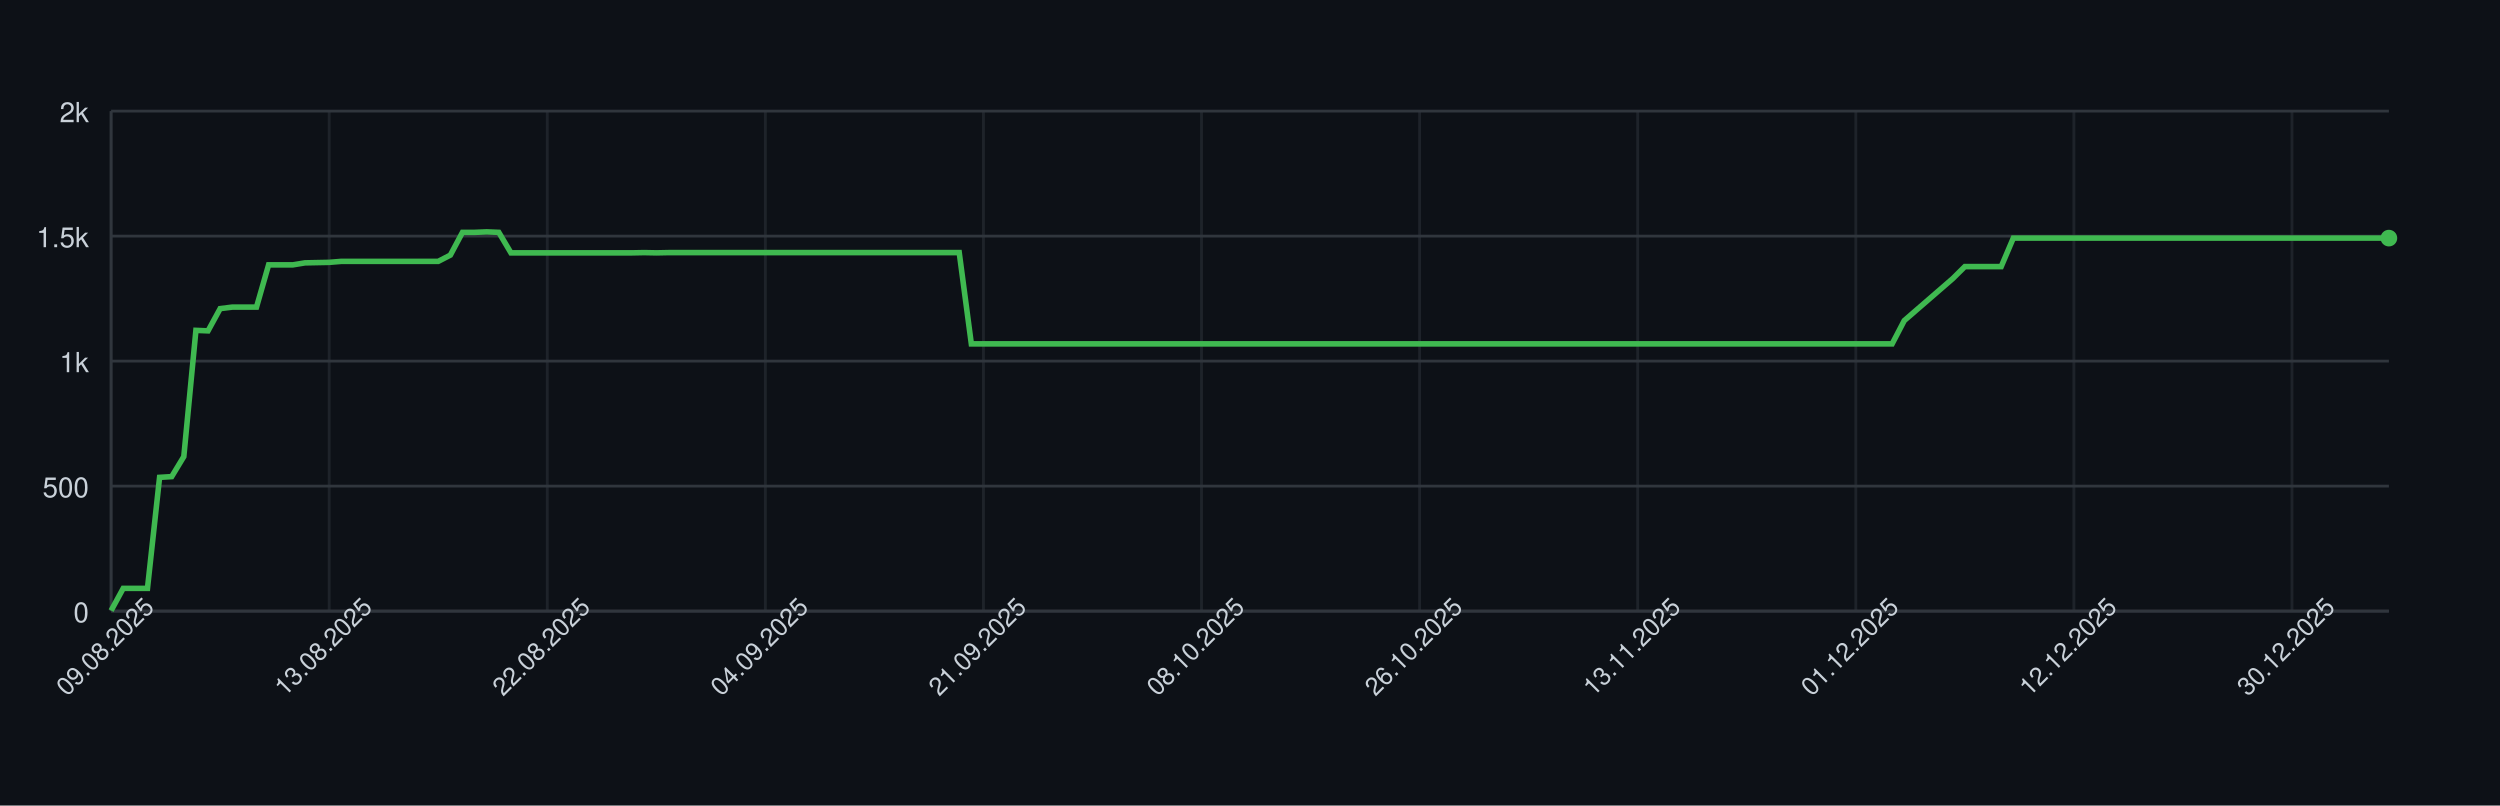
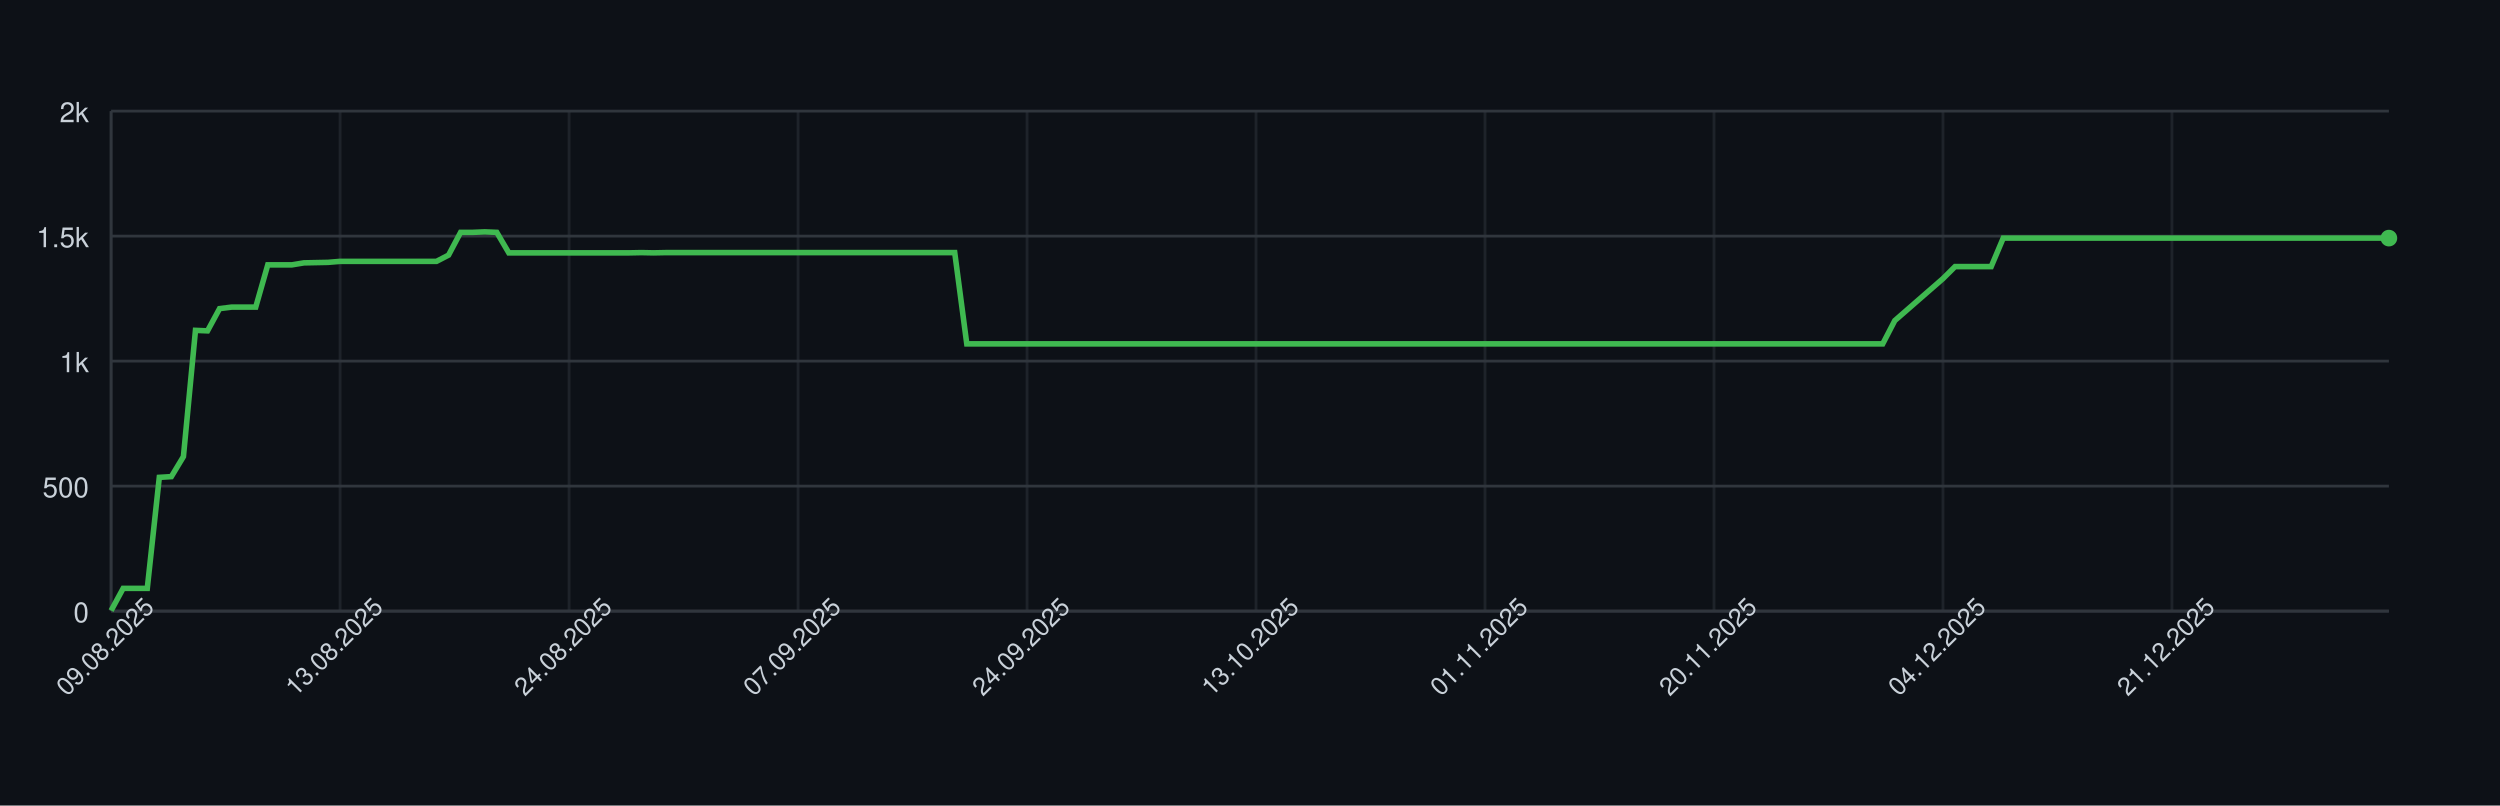
<svg xmlns="http://www.w3.org/2000/svg" width="900" height="290" style="font-family: -apple-system, BlinkMacSystemFont, 'Segoe UI', Helvetica, Arial, sans-serif;">
  <rect width="100%" height="100%" fill="#0d1117" />
  <g>
    <line x1="40" y1="220.00" x2="860" y2="220.00" stroke="#30363d" />
    <text x="32" y="224.00" font-size="10" fill="#c9d1d9" text-anchor="end">0</text>
    <line x1="40" y1="175.00" x2="860" y2="175.00" stroke="#30363d" />
    <text x="32" y="179.00" font-size="10" fill="#c9d1d9" text-anchor="end">500</text>
    <line x1="40" y1="130.00" x2="860" y2="130.00" stroke="#30363d" />
    <text x="32" y="134.00" font-size="10" fill="#c9d1d9" text-anchor="end">1k</text>
    <line x1="40" y1="85.00" x2="860" y2="85.00" stroke="#30363d" />
    <text x="32" y="89.00" font-size="10" fill="#c9d1d9" text-anchor="end">1.5k</text>
    <line x1="40" y1="40.00" x2="860" y2="40.00" stroke="#30363d" />
    <text x="32" y="44.00" font-size="10" fill="#c9d1d9" text-anchor="end">2k</text>
    <line x1="40.00" y1="40" x2="40.00" y2="220" stroke="#30363d" opacity="0.5" />
-     <line x1="118.51" y1="40" x2="118.51" y2="220" stroke="#30363d" opacity="0.5" />
-     <line x1="197.02" y1="40" x2="197.02" y2="220" stroke="#30363d" opacity="0.5" />
-     <line x1="275.53" y1="40" x2="275.53" y2="220" stroke="#30363d" opacity="0.5" />
-     <line x1="354.04" y1="40" x2="354.04" y2="220" stroke="#30363d" opacity="0.5" />
-     <line x1="432.55" y1="40" x2="432.55" y2="220" stroke="#30363d" opacity="0.5" />
-     <line x1="511.06" y1="40" x2="511.06" y2="220" stroke="#30363d" opacity="0.5" />
-     <line x1="589.57" y1="40" x2="589.57" y2="220" stroke="#30363d" opacity="0.5" />
-     <line x1="668.09" y1="40" x2="668.09" y2="220" stroke="#30363d" opacity="0.5" />
-     <line x1="746.60" y1="40" x2="746.60" y2="220" stroke="#30363d" opacity="0.5" />
-     <line x1="825.11" y1="40" x2="825.11" y2="220" stroke="#30363d" opacity="0.5" />
+     <line x1="122.43" y1="40" x2="122.43" y2="220" stroke="#30363d" opacity="0.5" />
+     <line x1="204.87" y1="40" x2="204.87" y2="220" stroke="#30363d" opacity="0.5" />
+     <line x1="287.30" y1="40" x2="287.30" y2="220" stroke="#30363d" opacity="0.5" />
+     <line x1="369.74" y1="40" x2="369.74" y2="220" stroke="#30363d" opacity="0.5" />
+     <line x1="452.17" y1="40" x2="452.17" y2="220" stroke="#30363d" opacity="0.5" />
+     <line x1="534.60" y1="40" x2="534.60" y2="220" stroke="#30363d" opacity="0.5" />
+     <line x1="617.04" y1="40" x2="617.04" y2="220" stroke="#30363d" opacity="0.5" />
+     <line x1="699.47" y1="40" x2="699.47" y2="220" stroke="#30363d" opacity="0.5" />
+     <line x1="781.90" y1="40" x2="781.90" y2="220" stroke="#30363d" opacity="0.5" />
    <line x1="40" y1="220" x2="860" y2="220" stroke="#30363d" />
    <line x1="40" y1="40" x2="40" y2="220" stroke="#30363d" />
-     <path d="M 40.00 219.82 L 44.36 211.81 L 48.72 211.81 L 53.09 211.81 L 57.45 171.85 L 61.81 171.58 L 66.17 164.38 L 70.53 118.93 L 74.89 119.11 L 79.26 111.10 L 83.62 110.56 L 87.98 110.56 L 92.34 110.56 L 96.70 95.35 L 101.06 95.35 L 105.43 95.35 L 109.79 94.63 L 114.15 94.54 L 118.51 94.45 L 122.87 94.09 L 127.23 94.09 L 131.60 94.09 L 135.96 94.09 L 140.32 94.09 L 144.68 94.09 L 149.04 94.09 L 153.40 94.09 L 157.77 94.09 L 162.13 91.84 L 166.49 83.65 L 170.85 83.65 L 175.21 83.47 L 179.57 83.65 L 183.94 91.03 L 188.30 91.03 L 192.66 91.03 L 197.02 91.03 L 201.38 91.03 L 205.74 91.03 L 210.11 91.03 L 214.47 91.03 L 218.83 91.03 L 223.19 91.03 L 227.55 91.03 L 231.91 90.94 L 236.28 91.03 L 240.64 90.94 L 245.00 90.94 L 249.36 90.94 L 253.72 90.94 L 258.09 90.94 L 262.45 90.94 L 266.81 90.94 L 271.17 90.94 L 275.53 90.94 L 279.89 90.94 L 284.26 90.94 L 288.62 90.94 L 292.98 90.94 L 297.34 90.94 L 301.70 90.94 L 306.06 90.94 L 310.43 90.94 L 314.79 90.94 L 319.15 90.94 L 323.51 90.94 L 327.87 90.94 L 332.23 90.94 L 336.60 90.94 L 340.96 90.94 L 345.32 90.94 L 349.68 123.79 L 354.04 123.79 L 358.40 123.79 L 362.77 123.79 L 367.13 123.79 L 371.49 123.79 L 375.85 123.79 L 380.21 123.79 L 384.57 123.79 L 388.94 123.79 L 393.30 123.79 L 397.66 123.79 L 402.02 123.79 L 406.38 123.79 L 410.74 123.79 L 415.11 123.79 L 419.47 123.79 L 423.83 123.79 L 428.19 123.79 L 432.55 123.79 L 436.91 123.79 L 441.28 123.79 L 445.64 123.79 L 450.00 123.79 L 454.36 123.79 L 458.72 123.79 L 463.09 123.79 L 467.45 123.79 L 471.81 123.79 L 476.17 123.79 L 480.53 123.79 L 484.89 123.79 L 489.26 123.79 L 493.62 123.79 L 497.98 123.79 L 502.34 123.79 L 506.70 123.79 L 511.06 123.79 L 515.43 123.79 L 519.79 123.79 L 524.15 123.79 L 528.51 123.79 L 532.87 123.79 L 537.23 123.79 L 541.60 123.79 L 545.96 123.79 L 550.32 123.79 L 554.68 123.79 L 559.04 123.79 L 563.40 123.79 L 567.77 123.79 L 572.13 123.79 L 576.49 123.79 L 580.85 123.79 L 585.21 123.79 L 589.57 123.79 L 593.94 123.79 L 598.30 123.79 L 602.66 123.79 L 607.02 123.79 L 611.38 123.79 L 615.74 123.79 L 620.11 123.79 L 624.47 123.79 L 628.83 123.79 L 633.19 123.79 L 637.55 123.79 L 641.91 123.79 L 646.28 123.79 L 650.64 123.79 L 655.00 123.79 L 659.36 123.79 L 663.72 123.79 L 668.09 123.79 L 672.45 123.79 L 676.81 123.79 L 681.17 123.79 L 685.53 115.42 L 689.89 111.64 L 694.26 107.86 L 698.62 104.08 L 702.98 100.30 L 707.34 95.98 L 711.70 95.98 L 716.06 95.98 L 720.43 95.98 L 724.79 85.72 L 729.15 85.72 L 733.51 85.72 L 737.87 85.72 L 742.23 85.72 L 746.60 85.72 L 750.96 85.72 L 755.32 85.72 L 759.68 85.72 L 764.04 85.72 L 768.40 85.72 L 772.77 85.72 L 777.13 85.72 L 781.49 85.72 L 785.85 85.72 L 790.21 85.72 L 794.57 85.72 L 798.94 85.72 L 803.30 85.72 L 807.66 85.72 L 812.02 85.72 L 816.38 85.72 L 820.74 85.72 L 825.11 85.72 L 829.47 85.72 L 833.83 85.72 L 838.19 85.72 L 842.55 85.72 L 846.91 85.72 L 851.28 85.72 L 855.64 85.72 L 860.00 85.72" fill="none" stroke="#3fb950" stroke-width="2" />
+     <path d="M 40.00 219.82 L 44.34 211.81 L 48.68 211.81 L 53.02 211.81 L 57.35 171.85 L 61.69 171.58 L 66.03 164.38 L 70.37 118.93 L 74.71 119.11 L 79.05 111.10 L 83.39 110.56 L 87.72 110.56 L 92.06 110.56 L 96.40 95.35 L 100.74 95.35 L 105.08 95.35 L 109.42 94.63 L 113.76 94.54 L 118.10 94.45 L 122.43 94.09 L 126.77 94.09 L 131.11 94.09 L 135.45 94.09 L 139.79 94.09 L 144.13 94.09 L 148.47 94.09 L 152.80 94.09 L 157.14 94.09 L 161.48 91.84 L 165.82 83.65 L 170.16 83.65 L 174.50 83.47 L 178.84 83.65 L 183.17 91.03 L 187.51 91.03 L 191.85 91.03 L 196.19 91.03 L 200.53 91.03 L 204.87 91.03 L 209.21 91.03 L 213.54 91.03 L 217.88 91.03 L 222.22 91.03 L 226.56 91.03 L 230.90 90.94 L 235.24 91.03 L 239.58 90.94 L 243.92 90.94 L 248.25 90.94 L 252.59 90.94 L 256.93 90.94 L 261.27 90.94 L 265.61 90.94 L 269.95 90.94 L 274.29 90.94 L 278.62 90.94 L 282.96 90.94 L 287.30 90.94 L 291.64 90.94 L 295.98 90.94 L 300.32 90.94 L 304.66 90.94 L 308.99 90.94 L 313.33 90.94 L 317.67 90.94 L 322.01 90.94 L 326.35 90.94 L 330.69 90.94 L 335.03 90.94 L 339.37 90.94 L 343.70 90.94 L 348.04 123.79 L 352.38 123.79 L 356.72 123.79 L 361.06 123.79 L 365.40 123.79 L 369.74 123.79 L 374.07 123.79 L 378.41 123.79 L 382.75 123.79 L 387.09 123.79 L 391.43 123.79 L 395.77 123.79 L 400.11 123.79 L 404.44 123.79 L 408.78 123.79 L 413.12 123.79 L 417.46 123.79 L 421.80 123.79 L 426.14 123.79 L 430.48 123.79 L 434.81 123.79 L 439.15 123.79 L 443.49 123.79 L 447.83 123.79 L 452.17 123.79 L 456.51 123.79 L 460.85 123.79 L 465.19 123.79 L 469.52 123.79 L 473.86 123.79 L 478.20 123.79 L 482.54 123.79 L 486.88 123.79 L 491.22 123.79 L 495.56 123.79 L 499.89 123.79 L 504.23 123.79 L 508.57 123.79 L 512.91 123.79 L 517.25 123.79 L 521.59 123.79 L 525.93 123.79 L 530.26 123.79 L 534.60 123.79 L 538.94 123.79 L 543.28 123.79 L 547.62 123.79 L 551.96 123.79 L 556.30 123.79 L 560.63 123.79 L 564.97 123.79 L 569.31 123.79 L 573.65 123.79 L 577.99 123.79 L 582.33 123.79 L 586.67 123.79 L 591.01 123.79 L 595.34 123.79 L 599.68 123.79 L 604.02 123.79 L 608.36 123.79 L 612.70 123.79 L 617.04 123.79 L 621.38 123.79 L 625.71 123.79 L 630.05 123.79 L 634.39 123.79 L 638.73 123.79 L 643.07 123.79 L 647.41 123.79 L 651.75 123.79 L 656.08 123.79 L 660.42 123.79 L 664.76 123.79 L 669.10 123.79 L 673.44 123.79 L 677.78 123.79 L 682.12 115.42 L 686.46 111.64 L 690.79 107.86 L 695.13 104.08 L 699.47 100.30 L 703.81 95.98 L 708.15 95.98 L 712.49 95.98 L 716.83 95.98 L 721.16 85.72 L 725.50 85.72 L 729.84 85.72 L 734.18 85.72 L 738.52 85.72 L 742.86 85.72 L 747.20 85.72 L 751.53 85.72 L 755.87 85.72 L 760.21 85.72 L 764.55 85.72 L 768.89 85.72 L 773.23 85.72 L 777.57 85.72 L 781.90 85.72 L 786.24 85.72 L 790.58 85.72 L 794.92 85.72 L 799.26 85.72 L 803.60 85.72 L 807.94 85.72 L 812.28 85.72 L 816.61 85.72 L 820.95 85.72 L 825.29 85.72 L 829.63 85.72 L 833.97 85.72 L 838.31 85.72 L 842.65 85.72 L 846.98 85.72 L 851.32 85.72 L 855.66 85.72 L 860.00 85.72" fill="none" stroke="#3fb950" stroke-width="2" />
    <circle cx="860.00" cy="85.72" r="3" fill="#3fb950" />
    <text x="40.00" y="235.00" font-size="9" fill="#c9d1d9" text-anchor="middle" transform="rotate(-45 40.00 235.00)">09.08.2025</text>
-     <text x="118.51" y="235.00" font-size="9" fill="#c9d1d9" text-anchor="middle" transform="rotate(-45 118.51 235.00)">13.08.2025</text>
-     <text x="197.02" y="235.00" font-size="9" fill="#c9d1d9" text-anchor="middle" transform="rotate(-45 197.02 235.00)">22.08.2025</text>
-     <text x="275.53" y="235.00" font-size="9" fill="#c9d1d9" text-anchor="middle" transform="rotate(-45 275.53 235.00)">04.09.2025</text>
-     <text x="354.04" y="235.00" font-size="9" fill="#c9d1d9" text-anchor="middle" transform="rotate(-45 354.04 235.00)">21.09.2025</text>
-     <text x="432.55" y="235.00" font-size="9" fill="#c9d1d9" text-anchor="middle" transform="rotate(-45 432.55 235.00)">08.10.2025</text>
-     <text x="511.06" y="235.00" font-size="9" fill="#c9d1d9" text-anchor="middle" transform="rotate(-45 511.06 235.00)">26.10.2025</text>
-     <text x="589.57" y="235.00" font-size="9" fill="#c9d1d9" text-anchor="middle" transform="rotate(-45 589.57 235.00)">13.11.2025</text>
-     <text x="668.09" y="235.00" font-size="9" fill="#c9d1d9" text-anchor="middle" transform="rotate(-45 668.09 235.00)">01.12.2025</text>
-     <text x="746.60" y="235.00" font-size="9" fill="#c9d1d9" text-anchor="middle" transform="rotate(-45 746.60 235.00)">12.12.2025</text>
-     <text x="825.11" y="235.00" font-size="9" fill="#c9d1d9" text-anchor="middle" transform="rotate(-45 825.11 235.00)">30.12.2025</text>
+     <text x="122.43" y="235.00" font-size="9" fill="#c9d1d9" text-anchor="middle" transform="rotate(-45 122.43 235.00)">13.08.2025</text>
+     <text x="204.87" y="235.00" font-size="9" fill="#c9d1d9" text-anchor="middle" transform="rotate(-45 204.87 235.00)">24.08.2025</text>
+     <text x="287.30" y="235.00" font-size="9" fill="#c9d1d9" text-anchor="middle" transform="rotate(-45 287.30 235.00)">07.09.2025</text>
+     <text x="369.74" y="235.00" font-size="9" fill="#c9d1d9" text-anchor="middle" transform="rotate(-45 369.74 235.00)">24.09.2025</text>
+     <text x="452.17" y="235.00" font-size="9" fill="#c9d1d9" text-anchor="middle" transform="rotate(-45 452.17 235.00)">13.10.2025</text>
+     <text x="534.60" y="235.00" font-size="9" fill="#c9d1d9" text-anchor="middle" transform="rotate(-45 534.60 235.00)">01.11.2025</text>
+     <text x="617.04" y="235.00" font-size="9" fill="#c9d1d9" text-anchor="middle" transform="rotate(-45 617.04 235.00)">20.11.2025</text>
+     <text x="699.47" y="235.00" font-size="9" fill="#c9d1d9" text-anchor="middle" transform="rotate(-45 699.47 235.00)">04.12.2025</text>
+     <text x="781.90" y="235.00" font-size="9" fill="#c9d1d9" text-anchor="middle" transform="rotate(-45 781.90 235.00)">21.12.2025</text>
  </g>
</svg>
